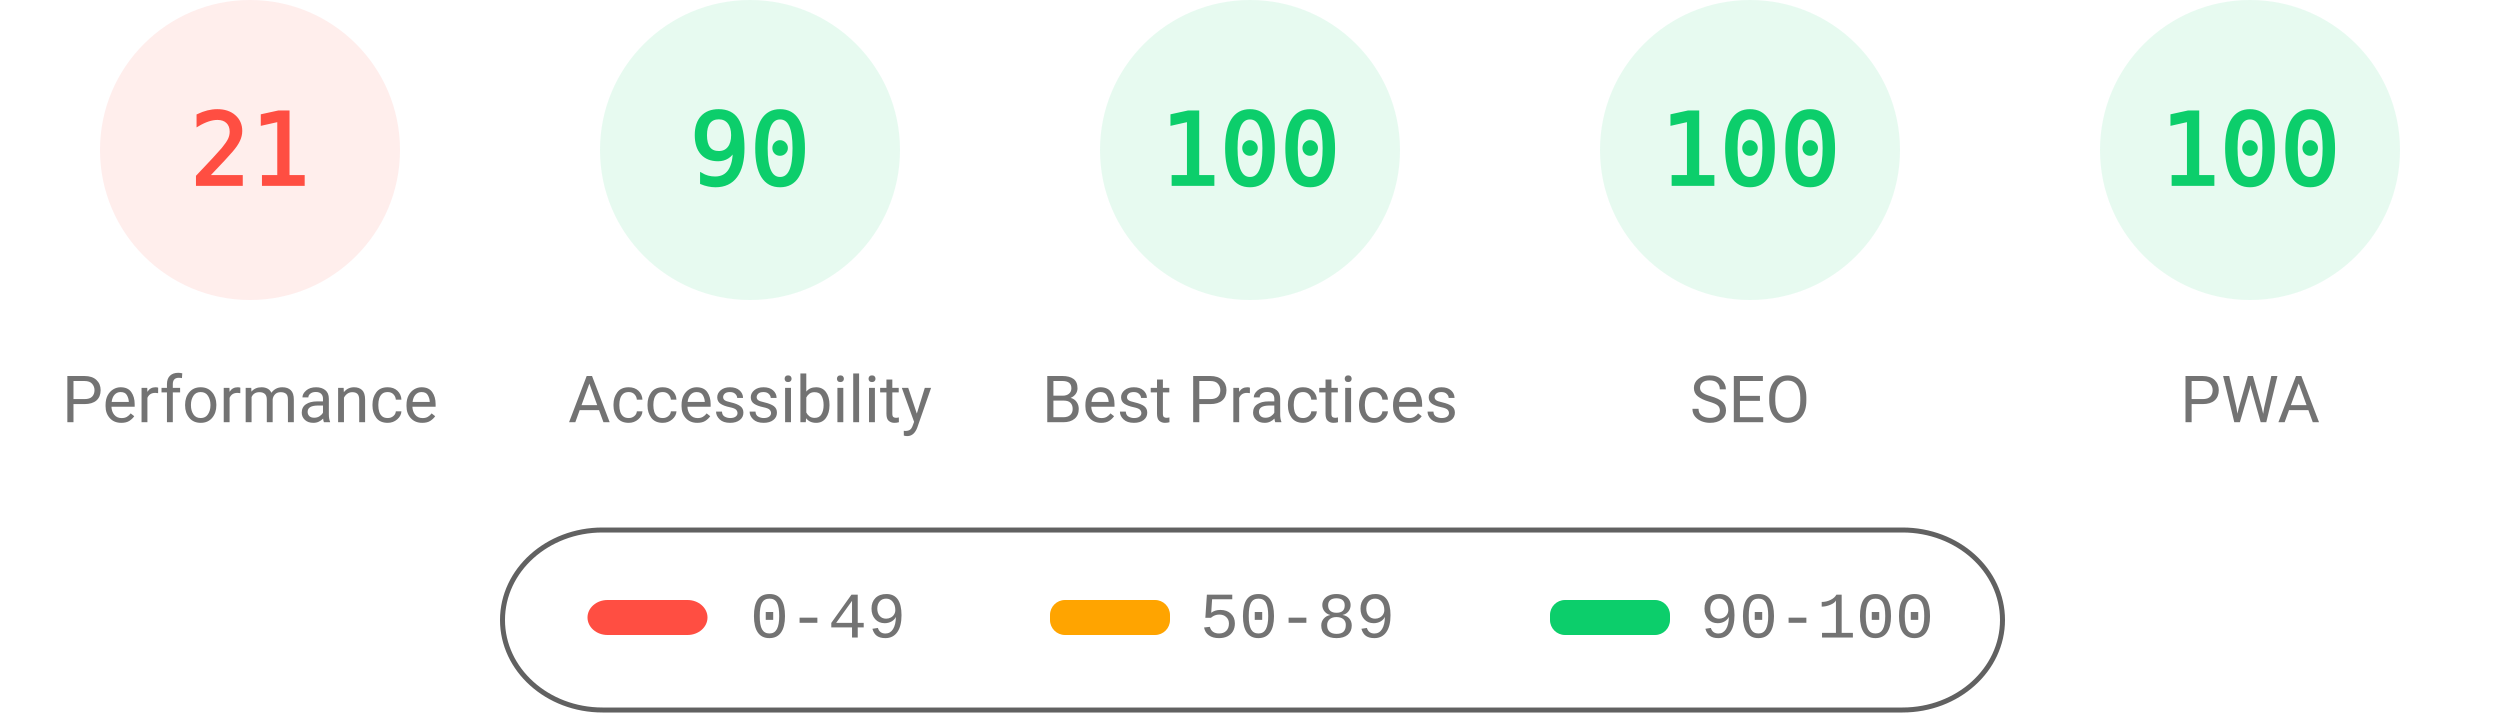
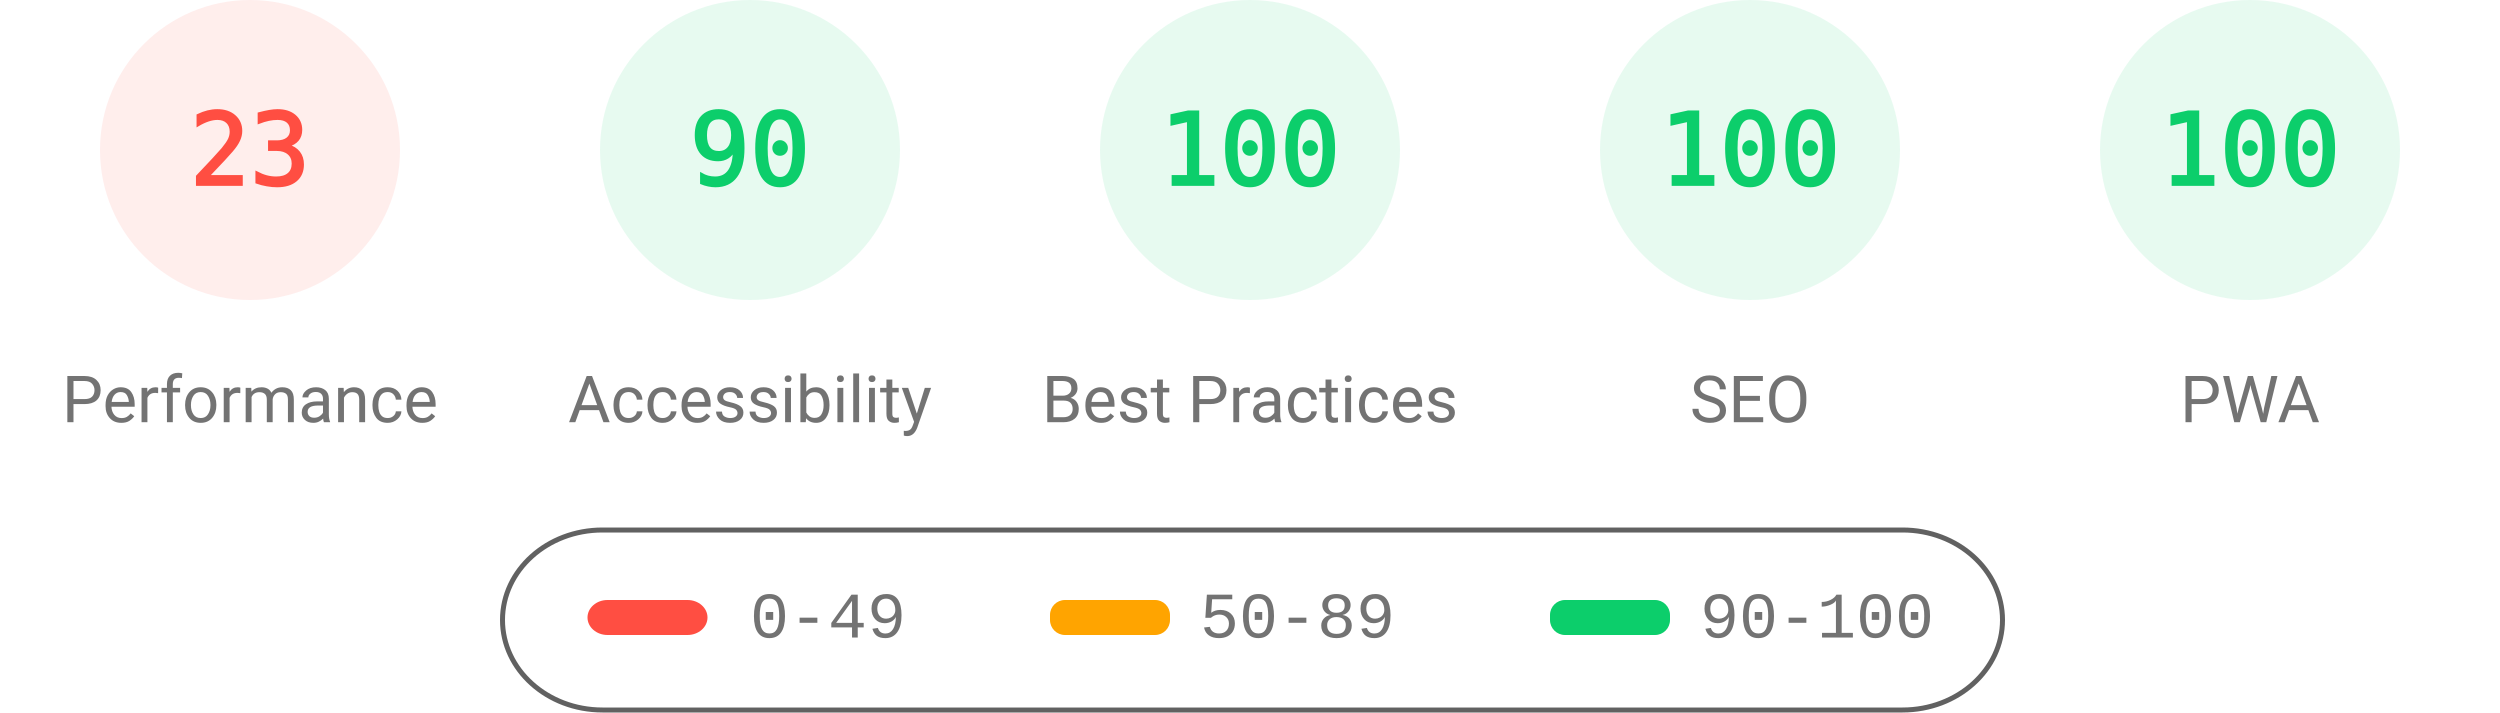
<svg xmlns="http://www.w3.org/2000/svg" fill="none" width="1000" height="285">
  <style>.gauge-base{opacity:.1}.gauge-arc{fill:none;animation-delay:250ms;stroke-linecap:round;transform:rotate(-90deg);transform-origin:100px 60px;animation:load-gauge 1s ease forwards}.guage-text{font-size:40px;font-family:monospace;text-align:center}.guage-red{color:#ff4e42;fill:#ff4e42;stroke:#ff4e42}.guage-orange{color:#ffa400;fill:#ffa400;stroke:#ffa400}.guage-green{color:#0cce6b;fill:#0cce6b;stroke:#0cce6b}.guage-undefined{color:#5c5c5c;fill:#5c5c5c;stroke:#5c5c5c}.guage-title{color:#737373;fill:#737373;stroke:none;font-size:26px;line-height:26px;font-family:Roboto,Halvetica,Arial,sans-serif}@keyframes load-gauge{from{stroke-dasharray:0 352.858}}</style>
  <svg class="guage-div guage-perf guage-red" viewBox="0 0 200 200" width="200" height="200">
    <circle class="gauge-base" r="56" cx="100" cy="60" stroke-width="8" />
-     <circle class="gauge-arc guage-arc-1" r="56" cx="100" cy="60" stroke-width="8" style="stroke-dasharray:73.89,351.858" />
-     <text class="guage-text" x="100" y="60" alignment-baseline="central" dominant-baseline="central" text-anchor="middle">21</text>
+     <circle class="gauge-arc guage-arc-1" r="56" cx="100" cy="60" stroke-width="8" style="stroke-dasharray:80.927,351.858" />
+     <text class="guage-text" x="100" y="60" alignment-baseline="central" dominant-baseline="central" text-anchor="middle">23</text>
    <text class="guage-title" x="100" y="160" alignment-baseline="central" dominant-baseline="central" text-anchor="middle">Performance</text>
  </svg>
  <svg class="guage-div guage-acc guage-green" viewBox="0 0 200 200" width="200" height="200" x="200">
    <circle class="gauge-base" r="56" cx="100" cy="60" stroke-width="8" />
    <circle class="gauge-arc guage-arc-2" r="56" cx="100" cy="60" stroke-width="8" style="stroke-dasharray:316.672,351.858" />
    <text class="guage-text" x="100" y="60" alignment-baseline="central" dominant-baseline="central" text-anchor="middle">90</text>
    <text class="guage-title" x="100" y="160" alignment-baseline="central" dominant-baseline="central" text-anchor="middle">Accessibility</text>
  </svg>
  <svg class="guage-div guage-best guage-green" viewBox="0 0 200 200" width="200" height="200" x="400">
    <circle class="gauge-base" r="56" cx="100" cy="60" stroke-width="8" />
    <circle class="gauge-arc guage-arc-3" r="56" cx="100" cy="60" stroke-width="8" style="stroke-dasharray:351.858,351.858" />
    <text class="guage-text" x="100" y="60" alignment-baseline="central" dominant-baseline="central" text-anchor="middle">100</text>
    <text class="guage-title" x="100" y="160" alignment-baseline="central" dominant-baseline="central" text-anchor="middle">Best Practices</text>
  </svg>
  <svg class="guage-div guage-seo guage-green" viewBox="0 0 200 200" width="200" height="200" x="600">
    <circle class="gauge-base" r="56" cx="100" cy="60" stroke-width="8" />
    <circle class="gauge-arc guage-arc-4" r="56" cx="100" cy="60" stroke-width="8" style="stroke-dasharray:351.858,351.858" />
    <text class="guage-text" x="100" y="60" alignment-baseline="central" dominant-baseline="central" text-anchor="middle">100</text>
    <text class="guage-title" x="100" y="160" alignment-baseline="central" dominant-baseline="central" text-anchor="middle">SEO</text>
  </svg>
  <svg class="guage-div guage-pwa guage-green" viewBox="0 0 200 200" width="200" height="200" x="800">
    <circle class="gauge-base" r="56" cx="100" cy="60" stroke-width="8" />
    <circle class="gauge-arc guage-arc-4" r="56" cx="100" cy="60" stroke-width="8" style="stroke-dasharray:351.858,351.858" />
    <text class="guage-text" x="100" y="60" alignment-baseline="central" dominant-baseline="central" text-anchor="middle">100</text>
    <text class="guage-title" x="100" y="160" alignment-baseline="central" dominant-baseline="central" text-anchor="middle">PWA</text>
  </svg>
  <svg width="604" height="76" x="200" y="210">
    <path fill="none" id="canvas_background" d="M-1-1h604v80H-1z" />
    <rect fill-opacity="0" stroke="#616161" stroke-width="2" rx="40" id="svg_2" height="72" width="600" y="2" x="1" fill="#000" />
    <rect stroke="#000" rx="8" id="svg_3" height="14" width="48" y="30" x="35" stroke-opacity="null" stroke-width="0" fill="#ff4e42" />
    <rect stroke="#000" rx="6" id="svg_4" height="14" width="48" y="30" x="220" stroke-opacity="null" stroke-width="0" fill="#ffa400" />
    <rect stroke="#000" rx="6" id="svg_5" height="14" width="48" y="30" x="420" stroke-opacity="null" stroke-width="0" fill="#0cce6b" />
    <text xml:space="preserve" text-anchor="start" font-family="'Courier New', Courier, monospace" font-size="26" id="svg_6" y="45" x="100" stroke-opacity="null" stroke-width="0" stroke="#000" fill="#737373">0-49</text>
    <text xml:space="preserve" text-anchor="start" font-family="'Courier New', Courier, monospace" font-size="26" id="svg_7" y="45" x="280" stroke-opacity="null" stroke-width="0" stroke="#000" fill="#737373">50-89</text>
    <text xml:space="preserve" text-anchor="start" font-family="'Courier New', Courier, monospace" font-size="26" id="svg_8" y="45" x="480" stroke-opacity="null" stroke-width="0" stroke="#000" fill="#737373">90-100</text>
  </svg>
</svg>
